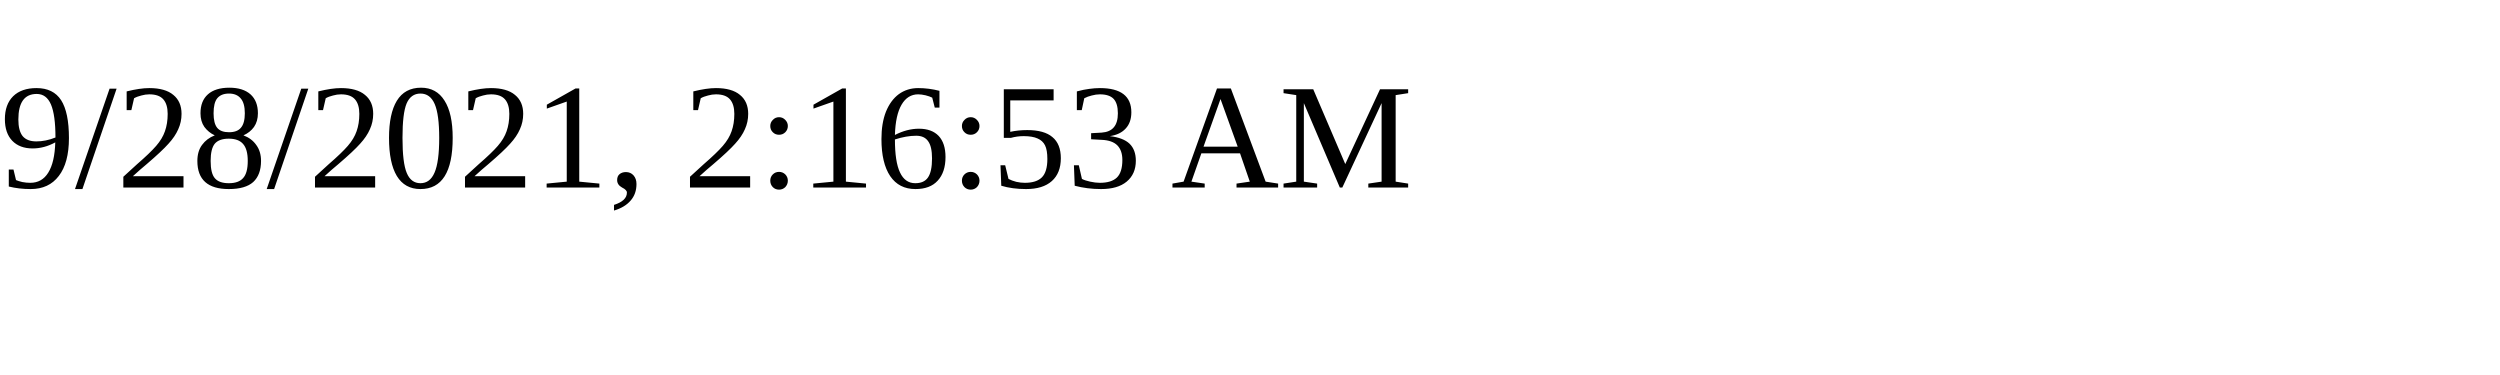
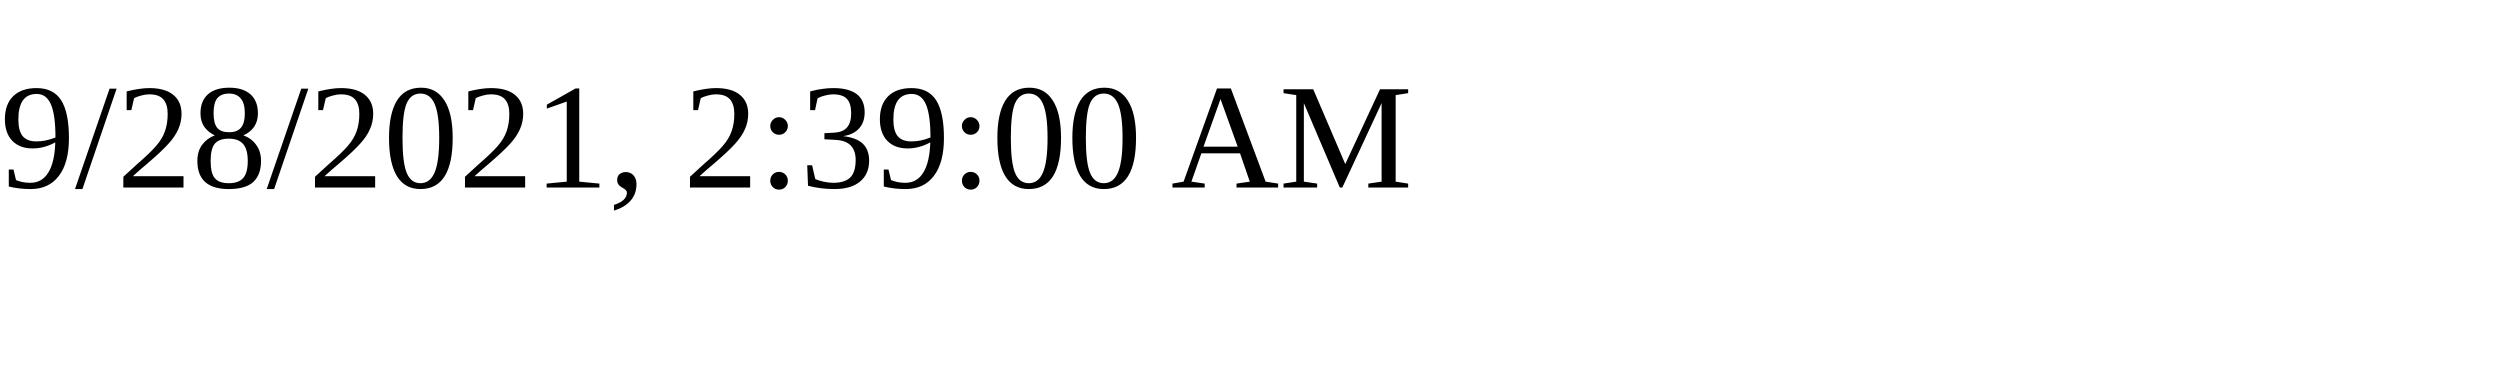
<svg xmlns="http://www.w3.org/2000/svg" height="30" width="200">
-   <text x="0" y="15">9/28/2021, 2:16:53 AM</text>
+   <text x="0" y="15">9/28/2021, 2:39:00 AM</text>
</svg>
